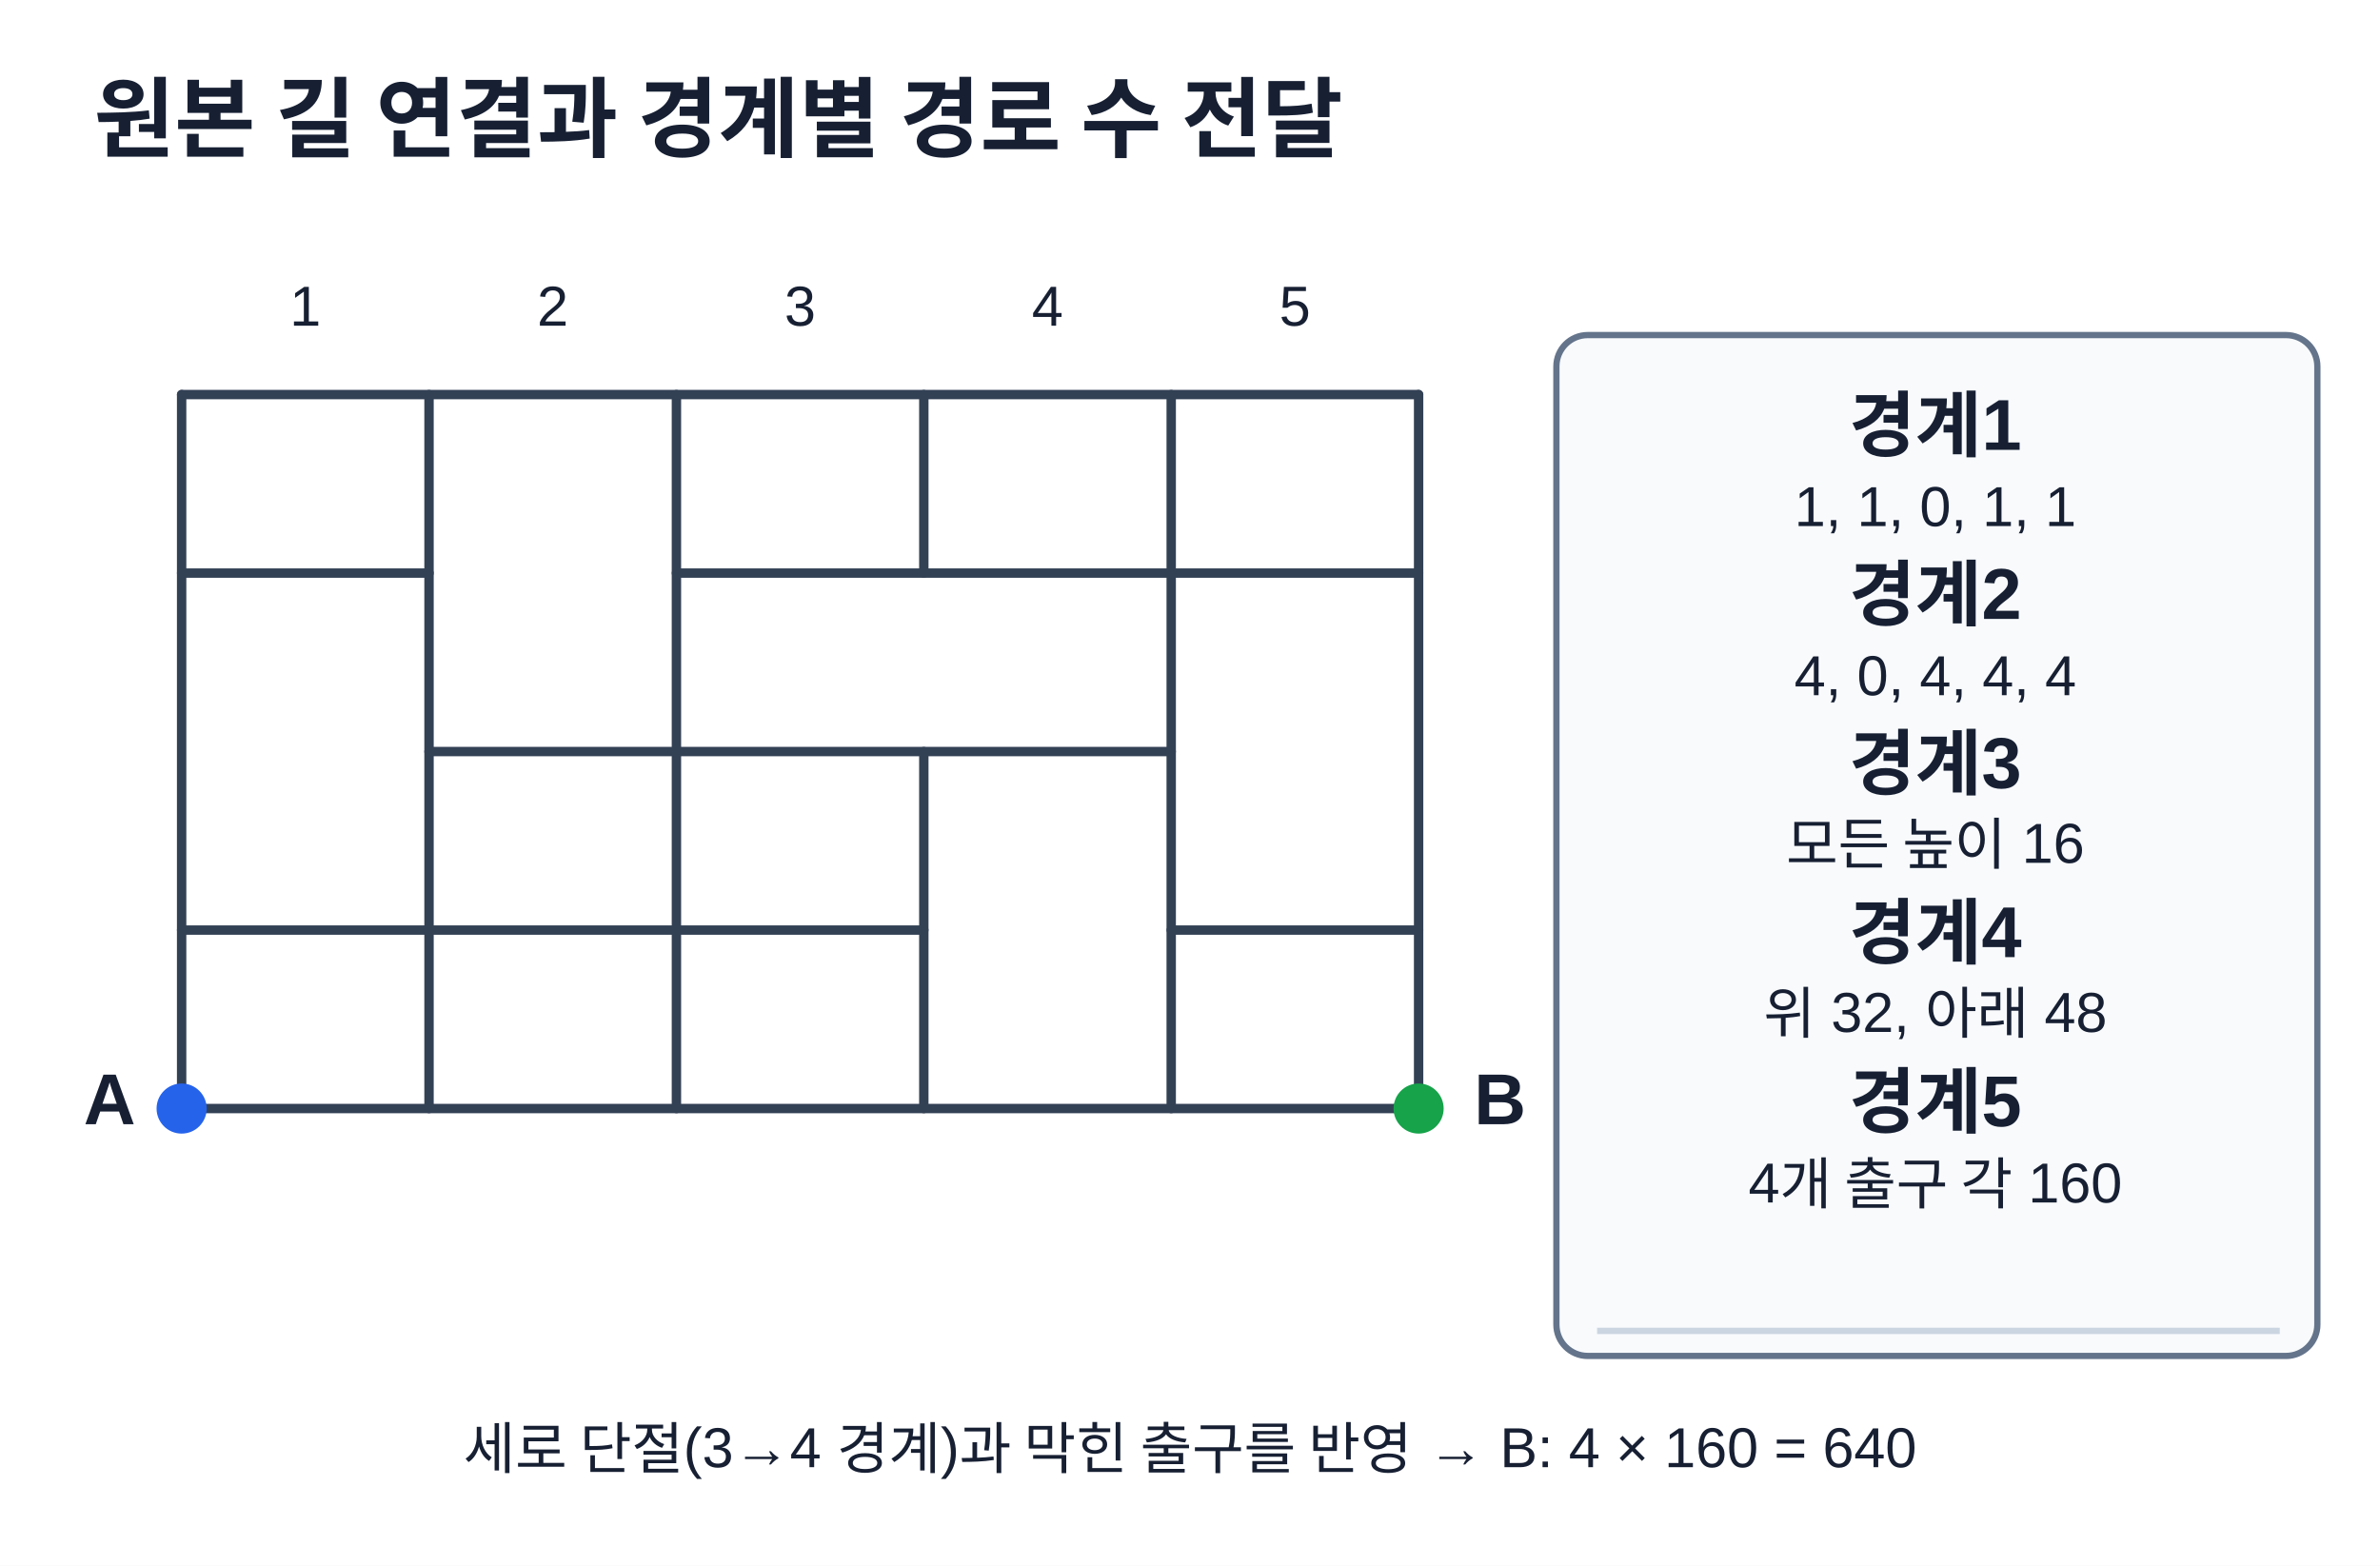
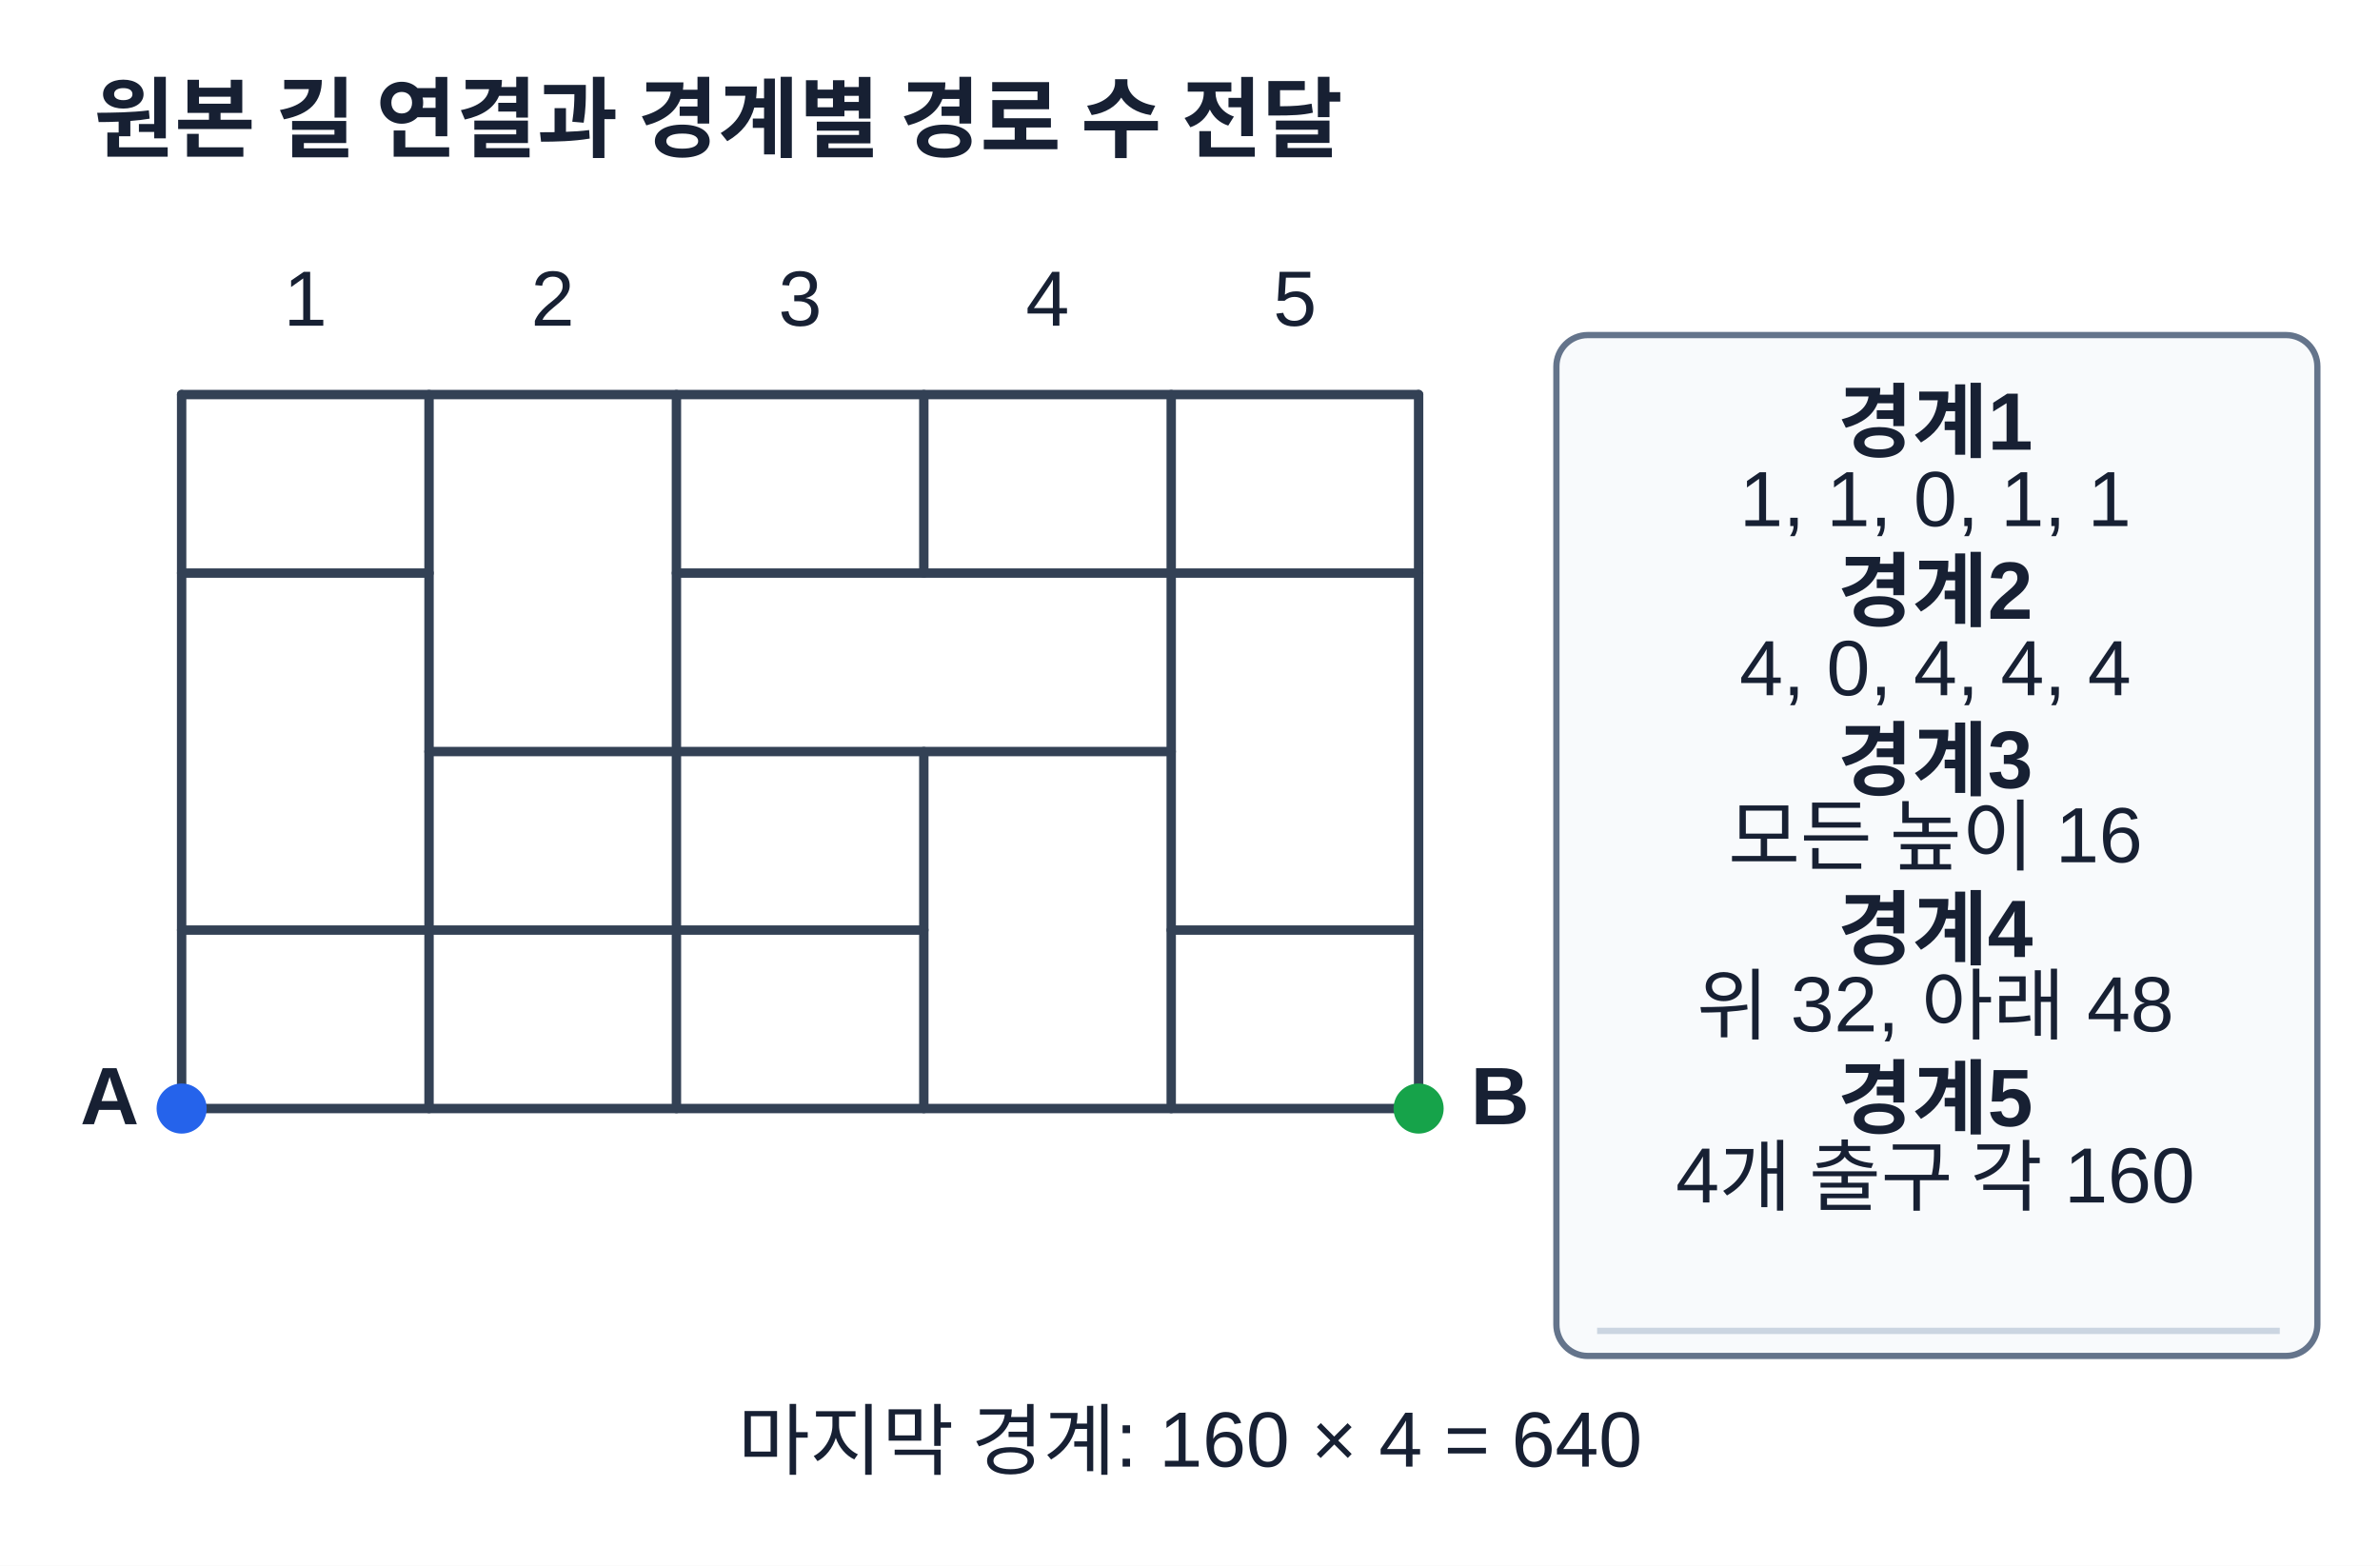
<svg xmlns="http://www.w3.org/2000/svg" width="760" height="500" viewBox="0 0 760 500" role="img" aria-labelledby="title desc">
  <rect width="760" height="500" fill="#fff" />
-   <style>text{font-family:Arial,'Malgun Gothic',sans-serif;fill:#172033}.title{font-size:28px;font-weight:700}.note{font-size:21px}.value{font-size:26px;font-weight:700}.small{font-size:18px}.label{font-size:23px;font-weight:700}</style>
+   <style>text{font-family:Arial,'Malgun Gothic',sans-serif;fill:#172033}.title{font-size:28px;font-weight:700}.note{font-size:25px}.value{font-size:30px;font-weight:700}.small{font-size:25px}.label{font-size:26px;font-weight:700}</style>
  <text x="30" y="48" text-anchor="start" class="title">원본 길 연결과 경계별 경로 수 전달</text>
  <g stroke="#334155" stroke-width="3" stroke-linecap="round" stroke-linejoin="round">
    <line x1="58" y1="126" x2="453" y2="126" />
    <line x1="58" y1="183" x2="137" y2="183" />
    <line x1="216" y1="183" x2="453" y2="183" />
    <line x1="137" y1="240" x2="374" y2="240" />
    <line x1="58" y1="297" x2="295" y2="297" />
    <line x1="374" y1="297" x2="453" y2="297" />
    <line x1="58" y1="354" x2="453" y2="354" />
    <line x1="58" y1="126" x2="58" y2="354" />
    <line x1="137" y1="126" x2="137" y2="354" />
    <line x1="216" y1="126" x2="216" y2="354" />
    <line x1="374" y1="126" x2="374" y2="354" />
    <line x1="453" y1="126" x2="453" y2="354" />
    <line x1="295" y1="126" x2="295" y2="183" />
    <line x1="295" y1="240" x2="295" y2="354" />
  </g>
  <circle cx="58" cy="354" r="8" fill="#2563eb" />
  <circle cx="453" cy="354" r="8" fill="#16a34a" />
  <text x="35" y="359" text-anchor="middle" class="label">A</text>
  <text x="479" y="359" text-anchor="middle" class="label">B</text>
  <text x="97.5" y="104" text-anchor="middle" class="small">1</text>
  <text x="176.5" y="104" text-anchor="middle" class="small">2</text>
  <text x="255.5" y="104" text-anchor="middle" class="small">3</text>
  <text x="334.5" y="104" text-anchor="middle" class="small">4</text>
  <text x="413.5" y="104" text-anchor="middle" class="small">5</text>
  <rect x="497" y="107" width="243" height="326" rx="10" fill="#f8fafc" stroke="#64748b" stroke-width="2" />
  <text x="618" y="144" text-anchor="middle" class="label">경계1</text>
  <text x="618" y="168" text-anchor="middle" class="small">1, 1, 0, 1, 1</text>
  <text x="618" y="198" text-anchor="middle" class="label">경계2</text>
  <text x="618" y="222" text-anchor="middle" class="small">4, 0, 4, 4, 4</text>
  <text x="618" y="252" text-anchor="middle" class="label">경계3</text>
  <text x="618" y="276" text-anchor="middle" class="small">모든 높이 16</text>
  <text x="618" y="306" text-anchor="middle" class="label">경계4</text>
  <text x="618" y="330" text-anchor="middle" class="small">위 32, 아래 48</text>
  <text x="618" y="360" text-anchor="middle" class="label">경계5</text>
  <text x="618" y="384" text-anchor="middle" class="small">4개 출구 각 160</text>
  <line x1="510" y1="425" x2="728" y2="425" stroke="#cbd5e1" stroke-width="2" stroke-linejoin="round" />
-   <text x="380" y="469" text-anchor="middle" class="small">세로 단절(3→4 경계)과 막힌 출구를 반영 → B: 4 × 160 = 640</text>
+   <text x="380" y="469" text-anchor="middle" class="small">마지막 경계: 160 × 4 = 640</text>
</svg>
